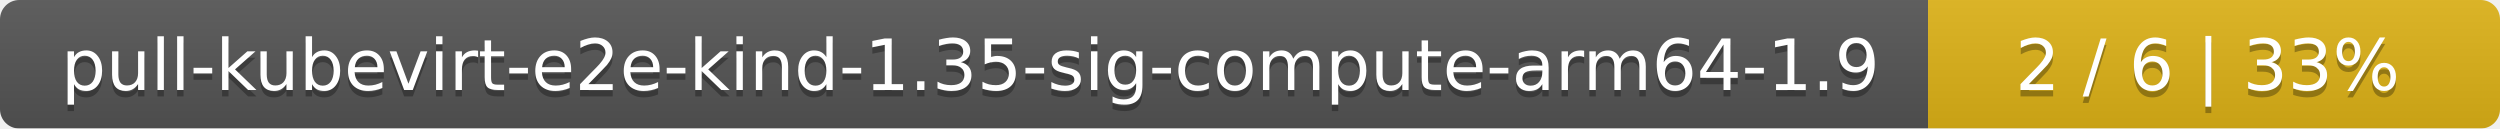
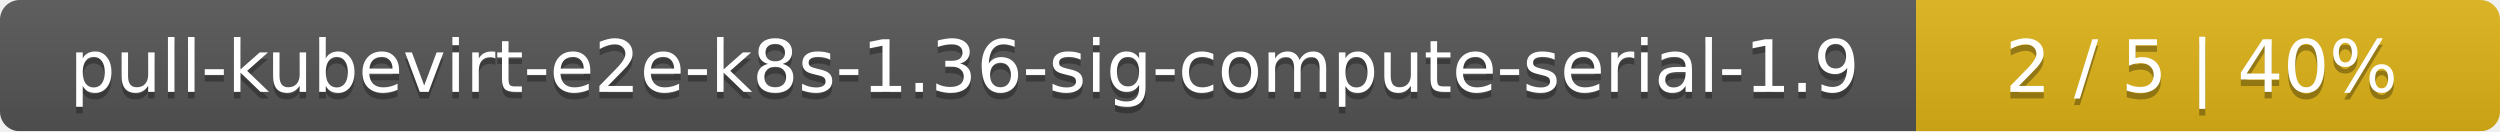
- <svg xmlns="http://www.w3.org/2000/svg" width="389" height="20">
+ <svg xmlns="http://www.w3.org/2000/svg" width="381" height="20">
  <linearGradient id="smooth" x2="0" y2="100%">
    <stop offset="0" stop-color="#bbb" stop-opacity=".1" />
    <stop offset="1" stop-opacity=".1" />
  </linearGradient>
  <mask id="round">
-     <rect width="389" height="20" rx="3" fill="#fff" />
+     <rect width="381" height="20" rx="3" fill="#fff" />
  </mask>
  <g mask="url(#round)">
-     <rect width="300" height="20" fill="#555" />
-     <rect x="300" width="89" height="20" fill="#dfb317" />
-     <rect width="389" height="20" fill="url(#smooth)" />
+     <rect width="292" height="20" fill="#555" />
+     <rect x="292" width="89" height="20" fill="#dfb317" />
+     <rect width="381" height="20" fill="url(#smooth)" />
  </g>
  <g fill="#fff" text-anchor="middle" font-family="DejaVu Sans,Verdana,Geneva,sans-serif" font-size="11">
-     <text x="151" y="15" fill="#010101" fill-opacity=".3">pull-kubevirt-e2e-kind-1.35-sig-compute-arm64-1.9</text>
-     <text x="151" y="14">pull-kubevirt-e2e-kind-1.35-sig-compute-arm64-1.9</text>
-     <text x="343.5" y="15" fill="#010101" fill-opacity=".3">2 / 6    |    33%</text>
-     <text x="343.5" y="14">2 / 6    |    33%</text>
+     <text x="147" y="15" fill="#010101" fill-opacity=".3">pull-kubevirt-e2e-k8s-1.36-sig-compute-serial-1.9</text>
+     <text x="147" y="14">pull-kubevirt-e2e-k8s-1.36-sig-compute-serial-1.9</text>
+     <text x="335.5" y="15" fill="#010101" fill-opacity=".3">2 / 5    |    40%</text>
+     <text x="335.5" y="14">2 / 5    |    40%</text>
  </g>
</svg>
